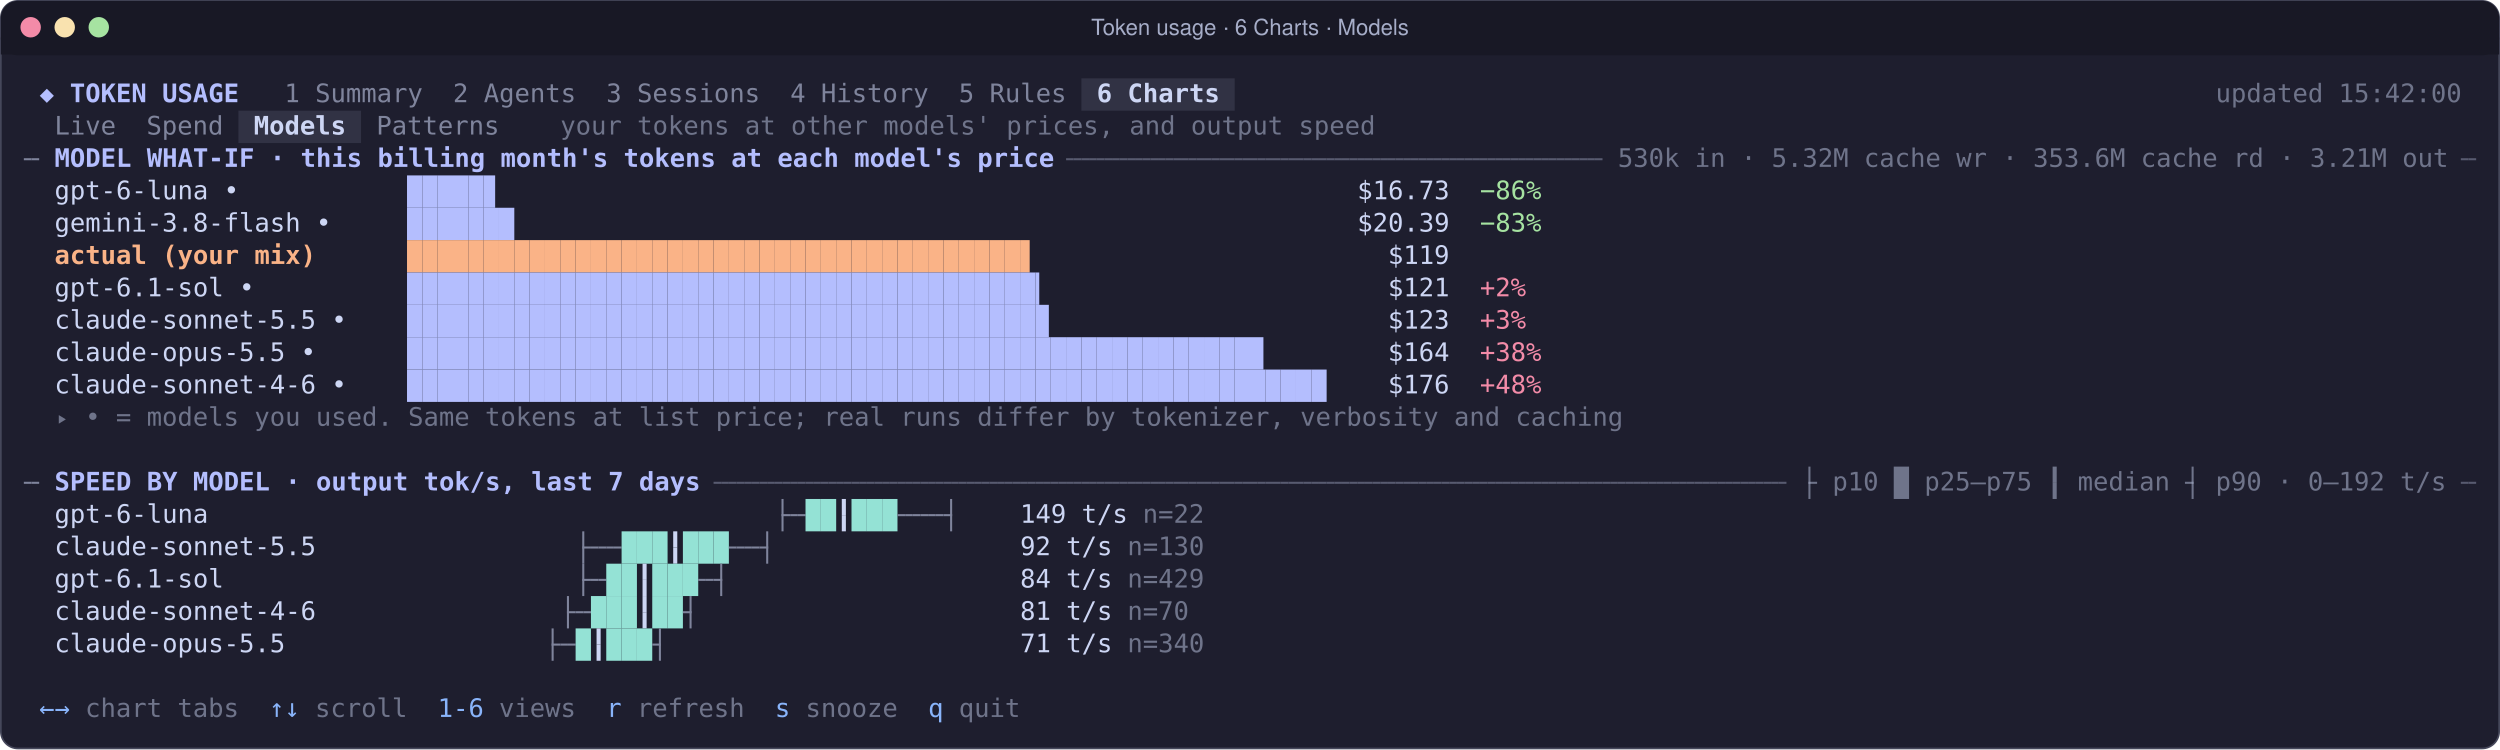
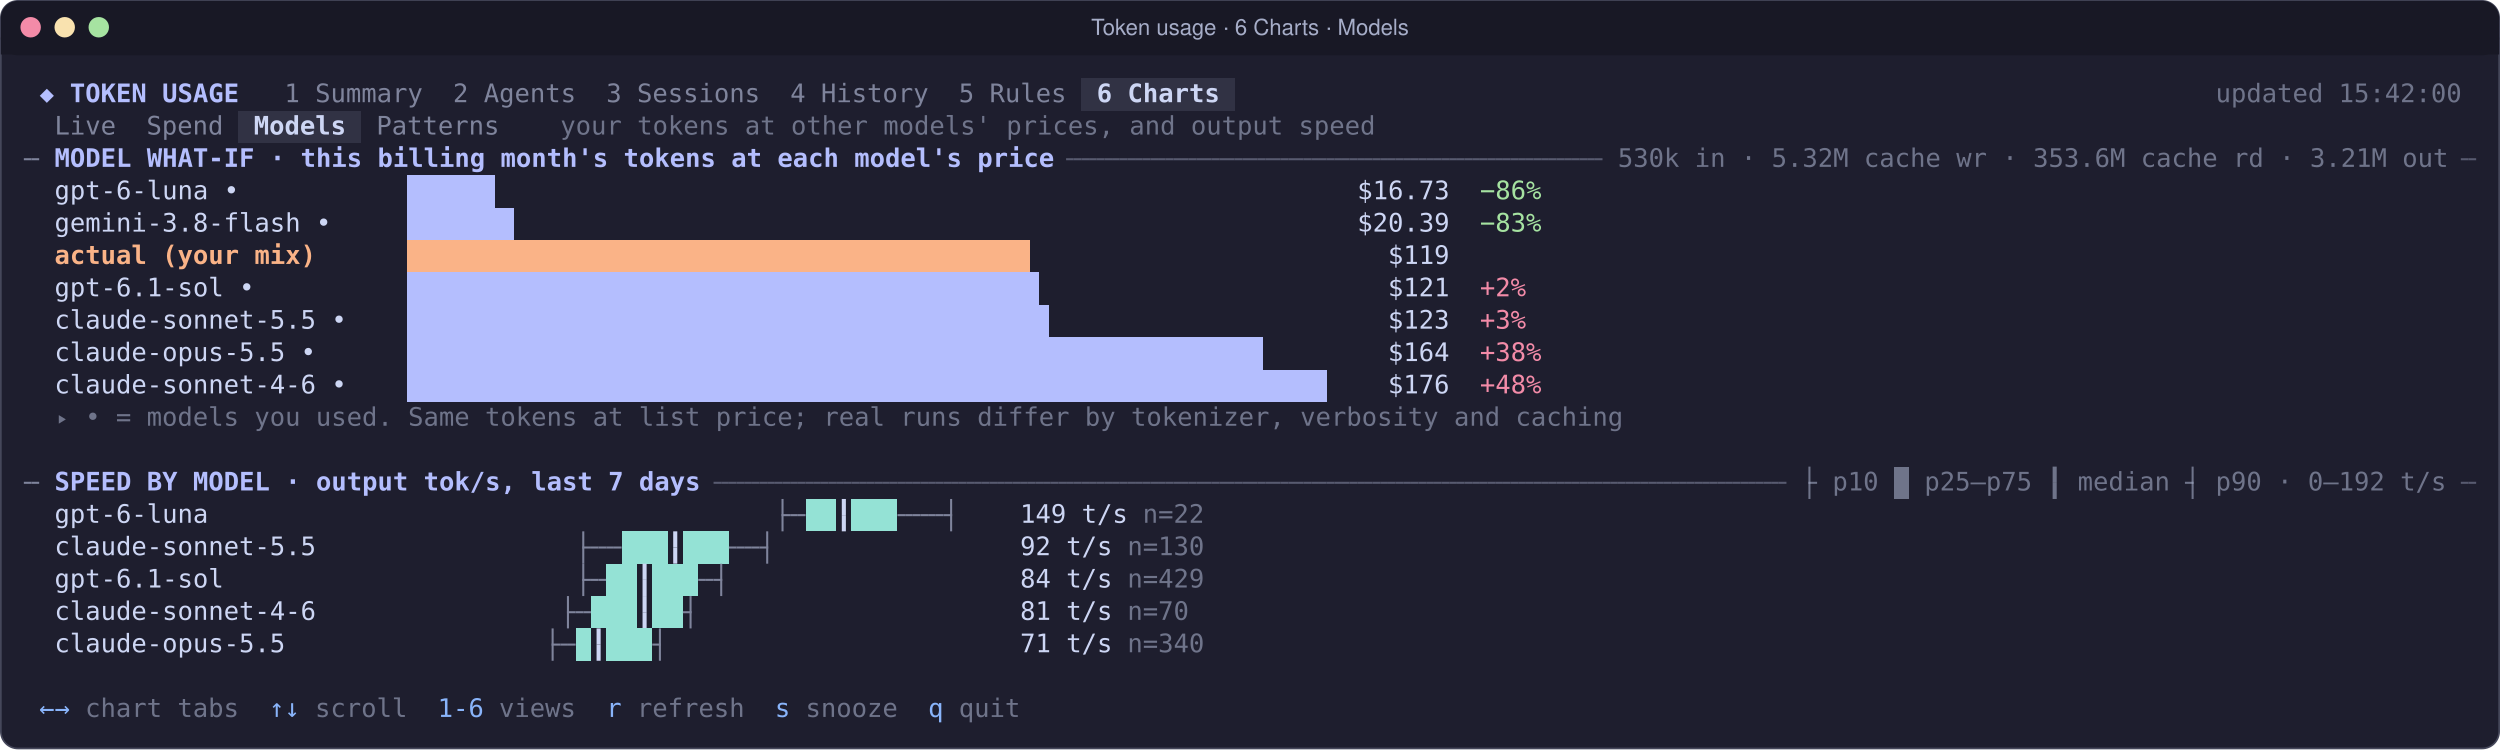
<svg xmlns="http://www.w3.org/2000/svg" width="1468" height="440" viewBox="0 0 1468 440" role="img" aria-label="Token usage · 6 Charts · Models">
  <rect x="0.5" y="0.5" width="1467" height="439" rx="10" fill="#1e1e2e" stroke="#45475a" />
  <rect x="0.5" y="0.5" width="1467" height="32" rx="10" fill="#181825" />
  <rect x="0.5" y="22" width="1467" height="10" fill="#181825" />
  <circle cx="18" cy="16" r="6" fill="#f38ba8" />
  <circle cx="38" cy="16" r="6" fill="#f9e2af" />
  <circle cx="58" cy="16" r="6" fill="#a6e3a1" />
  <text x="734" y="20.5" fill="#a6adc8" font-family="-apple-system,BlinkMacSystemFont,'Segoe UI',Helvetica,Arial,sans-serif" font-size="13" text-anchor="middle">Token usage · 6 Charts · Models</text>
  <g font-family="'JetBrains Mono','SF Mono',Menlo,Consolas,'DejaVu Sans Mono','Liberation Mono',monospace" font-size="15" xml:space="preserve" style="white-space:pre">
-     <rect x="635" y="46" width="90" height="19" fill="#313244" />
+     <rect x="635" y="46" width="90" height="19" fill="#313244" shape-rendering="crispEdges" />
    <path d="M27.5 52.12L31.64 56.26L27.5 60.4L23.36 56.26z" fill="#b4befe" />
    <text x="41" y="60" fill="#b4befe" font-weight="700" textLength="99" lengthAdjust="spacingAndGlyphs">TOKEN USAGE</text>
    <text x="167" y="60" fill="#7f849c" textLength="81" lengthAdjust="spacingAndGlyphs">1 Summary</text>
    <text x="266" y="60" fill="#7f849c" textLength="72" lengthAdjust="spacingAndGlyphs">2 Agents</text>
    <text x="356" y="60" fill="#7f849c" textLength="90" lengthAdjust="spacingAndGlyphs">3 Sessions</text>
    <text x="464" y="60" fill="#7f849c" textLength="81" lengthAdjust="spacingAndGlyphs">4 History</text>
    <text x="563" y="60" fill="#7f849c" textLength="63" lengthAdjust="spacingAndGlyphs">5 Rules</text>
    <text x="644" y="60" fill="#cdd6f4" font-weight="700" textLength="72" lengthAdjust="spacingAndGlyphs">6 Charts</text>
    <text x="1301" y="60" fill="#a6adc8" fill-opacity="0.6" textLength="144" lengthAdjust="spacingAndGlyphs">updated 15:42:00</text>
-     <rect x="140" y="65" width="72" height="19" fill="#313244" />
+     <rect x="140" y="65" width="72" height="19" fill="#313244" shape-rendering="crispEdges" />
    <text x="32" y="79" fill="#7f849c" textLength="36" lengthAdjust="spacingAndGlyphs">Live</text>
    <text x="86" y="79" fill="#7f849c" textLength="45" lengthAdjust="spacingAndGlyphs">Spend</text>
    <text x="149" y="79" fill="#cdd6f4" font-weight="700" textLength="54" lengthAdjust="spacingAndGlyphs">Models</text>
    <text x="221" y="79" fill="#7f849c" textLength="72" lengthAdjust="spacingAndGlyphs">Patterns</text>
    <text x="329" y="79" fill="#a6adc8" fill-opacity="0.6" textLength="477" lengthAdjust="spacingAndGlyphs">your tokens at other models' prices, and output speed</text>
    <path d="M14 93.5H18.5" stroke="#7f849c" stroke-width="1.2" fill="none" />
    <path d="M18.5 93.5H23" stroke="#7f849c" stroke-width="1.2" fill="none" />
    <text x="32" y="98" fill="#b4befe" font-weight="700" textLength="585" lengthAdjust="spacingAndGlyphs">MODEL WHAT-IF · this billing month's tokens at each model's price</text>
    <path d="M626 93.5H630.5" stroke="#585b70" stroke-width="1.2" fill="none" />
    <path d="M630.5 93.5H635" stroke="#585b70" stroke-width="1.2" fill="none" />
    <path d="M635 93.5H639.5" stroke="#585b70" stroke-width="1.2" fill="none" />
    <path d="M639.5 93.5H644" stroke="#585b70" stroke-width="1.2" fill="none" />
    <path d="M644 93.5H648.5" stroke="#585b70" stroke-width="1.2" fill="none" />
    <path d="M648.5 93.5H653" stroke="#585b70" stroke-width="1.2" fill="none" />
    <path d="M653 93.5H657.5" stroke="#585b70" stroke-width="1.2" fill="none" />
    <path d="M657.5 93.5H662" stroke="#585b70" stroke-width="1.2" fill="none" />
    <path d="M662 93.5H666.5" stroke="#585b70" stroke-width="1.2" fill="none" />
    <path d="M666.5 93.5H671" stroke="#585b70" stroke-width="1.2" fill="none" />
    <path d="M671 93.5H675.5" stroke="#585b70" stroke-width="1.2" fill="none" />
    <path d="M675.5 93.5H680" stroke="#585b70" stroke-width="1.2" fill="none" />
    <path d="M680 93.5H684.5" stroke="#585b70" stroke-width="1.2" fill="none" />
    <path d="M684.5 93.5H689" stroke="#585b70" stroke-width="1.2" fill="none" />
    <path d="M689 93.5H693.5" stroke="#585b70" stroke-width="1.2" fill="none" />
    <path d="M693.5 93.5H698" stroke="#585b70" stroke-width="1.2" fill="none" />
    <path d="M698 93.5H702.5" stroke="#585b70" stroke-width="1.2" fill="none" />
    <path d="M702.5 93.5H707" stroke="#585b70" stroke-width="1.2" fill="none" />
    <path d="M707 93.5H711.5" stroke="#585b70" stroke-width="1.2" fill="none" />
    <path d="M711.5 93.5H716" stroke="#585b70" stroke-width="1.2" fill="none" />
    <path d="M716 93.5H720.5" stroke="#585b70" stroke-width="1.2" fill="none" />
    <path d="M720.5 93.5H725" stroke="#585b70" stroke-width="1.2" fill="none" />
    <path d="M725 93.5H729.5" stroke="#585b70" stroke-width="1.2" fill="none" />
    <path d="M729.5 93.5H734" stroke="#585b70" stroke-width="1.2" fill="none" />
    <path d="M734 93.5H738.5" stroke="#585b70" stroke-width="1.2" fill="none" />
    <path d="M738.5 93.5H743" stroke="#585b70" stroke-width="1.2" fill="none" />
    <path d="M743 93.5H747.5" stroke="#585b70" stroke-width="1.2" fill="none" />
    <path d="M747.5 93.5H752" stroke="#585b70" stroke-width="1.2" fill="none" />
    <path d="M752 93.5H756.5" stroke="#585b70" stroke-width="1.2" fill="none" />
    <path d="M756.5 93.5H761" stroke="#585b70" stroke-width="1.2" fill="none" />
    <path d="M761 93.5H765.5" stroke="#585b70" stroke-width="1.2" fill="none" />
    <path d="M765.5 93.5H770" stroke="#585b70" stroke-width="1.2" fill="none" />
    <path d="M770 93.5H774.5" stroke="#585b70" stroke-width="1.2" fill="none" />
    <path d="M774.5 93.5H779" stroke="#585b70" stroke-width="1.2" fill="none" />
    <path d="M779 93.5H783.5" stroke="#585b70" stroke-width="1.2" fill="none" />
    <path d="M783.5 93.5H788" stroke="#585b70" stroke-width="1.2" fill="none" />
    <path d="M788 93.5H792.5" stroke="#585b70" stroke-width="1.2" fill="none" />
    <path d="M792.5 93.5H797" stroke="#585b70" stroke-width="1.2" fill="none" />
    <path d="M797 93.5H801.5" stroke="#585b70" stroke-width="1.2" fill="none" />
    <path d="M801.5 93.5H806" stroke="#585b70" stroke-width="1.2" fill="none" />
    <path d="M806 93.5H810.5" stroke="#585b70" stroke-width="1.2" fill="none" />
    <path d="M810.5 93.5H815" stroke="#585b70" stroke-width="1.2" fill="none" />
    <path d="M815 93.5H819.5" stroke="#585b70" stroke-width="1.2" fill="none" />
    <path d="M819.5 93.5H824" stroke="#585b70" stroke-width="1.2" fill="none" />
    <path d="M824 93.5H828.5" stroke="#585b70" stroke-width="1.2" fill="none" />
    <path d="M828.5 93.5H833" stroke="#585b70" stroke-width="1.2" fill="none" />
    <path d="M833 93.5H837.5" stroke="#585b70" stroke-width="1.2" fill="none" />
    <path d="M837.5 93.5H842" stroke="#585b70" stroke-width="1.2" fill="none" />
    <path d="M842 93.5H846.5" stroke="#585b70" stroke-width="1.2" fill="none" />
    <path d="M846.5 93.5H851" stroke="#585b70" stroke-width="1.2" fill="none" />
    <path d="M851 93.5H855.5" stroke="#585b70" stroke-width="1.2" fill="none" />
    <path d="M855.5 93.5H860" stroke="#585b70" stroke-width="1.2" fill="none" />
    <path d="M860 93.5H864.5" stroke="#585b70" stroke-width="1.2" fill="none" />
    <path d="M864.5 93.5H869" stroke="#585b70" stroke-width="1.2" fill="none" />
    <path d="M869 93.5H873.5" stroke="#585b70" stroke-width="1.2" fill="none" />
    <path d="M873.5 93.5H878" stroke="#585b70" stroke-width="1.2" fill="none" />
    <path d="M878 93.5H882.5" stroke="#585b70" stroke-width="1.2" fill="none" />
    <path d="M882.5 93.5H887" stroke="#585b70" stroke-width="1.2" fill="none" />
    <path d="M887 93.5H891.5" stroke="#585b70" stroke-width="1.2" fill="none" />
    <path d="M891.5 93.5H896" stroke="#585b70" stroke-width="1.2" fill="none" />
    <path d="M896 93.5H900.5" stroke="#585b70" stroke-width="1.2" fill="none" />
    <path d="M900.5 93.5H905" stroke="#585b70" stroke-width="1.2" fill="none" />
    <path d="M905 93.5H909.5" stroke="#585b70" stroke-width="1.2" fill="none" />
    <path d="M909.5 93.5H914" stroke="#585b70" stroke-width="1.2" fill="none" />
    <path d="M914 93.5H918.5" stroke="#585b70" stroke-width="1.2" fill="none" />
    <path d="M918.5 93.5H923" stroke="#585b70" stroke-width="1.2" fill="none" />
    <path d="M923 93.5H927.5" stroke="#585b70" stroke-width="1.2" fill="none" />
    <path d="M927.5 93.5H932" stroke="#585b70" stroke-width="1.2" fill="none" />
    <path d="M932 93.5H936.5" stroke="#585b70" stroke-width="1.2" fill="none" />
    <path d="M936.5 93.5H941" stroke="#585b70" stroke-width="1.2" fill="none" />
    <text x="950" y="98" fill="#a6adc8" fill-opacity="0.6" textLength="486" lengthAdjust="spacingAndGlyphs">530k in · 5.32M cache wr · 353.6M cache rd · 3.21M out</text>
    <path d="M1445 93.5H1449.5" stroke="#585b70" stroke-width="1.2" fill="none" />
    <path d="M1449.5 93.5H1454" stroke="#585b70" stroke-width="1.2" fill="none" />
    <text x="32" y="117" fill="#cdd6f4" textLength="108" lengthAdjust="spacingAndGlyphs">gpt-6-luna •</text>
-     <rect x="239" y="103" width="9" height="19" fill="#b4befe" />
-     <rect x="248" y="103" width="9" height="19" fill="#b4befe" />
-     <rect x="257" y="103" width="9" height="19" fill="#b4befe" />
-     <rect x="266" y="103" width="9" height="19" fill="#b4befe" />
-     <rect x="275" y="103" width="9" height="19" fill="#b4befe" />
-     <rect x="284" y="103" width="6.75" height="19" fill="#b4befe" />
+     <rect x="239" y="103" width="45" height="19" fill="#b4befe" shape-rendering="crispEdges" />
+     <rect x="284" y="103" width="6.75" height="19" fill="#b4befe" shape-rendering="crispEdges" />
    <text x="797" y="117" fill="#cdd6f4" textLength="54" lengthAdjust="spacingAndGlyphs">$16.73</text>
    <text x="869" y="117" fill="#a6e3a1" textLength="36" lengthAdjust="spacingAndGlyphs">−86%</text>
    <text x="32" y="136" fill="#cdd6f4" textLength="162" lengthAdjust="spacingAndGlyphs">gemini-3.8-flash •</text>
-     <rect x="239" y="122" width="9" height="19" fill="#b4befe" />
-     <rect x="248" y="122" width="9" height="19" fill="#b4befe" />
-     <rect x="257" y="122" width="9" height="19" fill="#b4befe" />
-     <rect x="266" y="122" width="9" height="19" fill="#b4befe" />
-     <rect x="275" y="122" width="9" height="19" fill="#b4befe" />
-     <rect x="284" y="122" width="9" height="19" fill="#b4befe" />
-     <rect x="293" y="122" width="9" height="19" fill="#b4befe" />
+     <rect x="239" y="122" width="63" height="19" fill="#b4befe" shape-rendering="crispEdges" />
    <text x="797" y="136" fill="#cdd6f4" textLength="54" lengthAdjust="spacingAndGlyphs">$20.39</text>
    <text x="869" y="136" fill="#a6e3a1" textLength="36" lengthAdjust="spacingAndGlyphs">−83%</text>
    <text x="32" y="155" fill="#fab387" font-weight="700" textLength="153" lengthAdjust="spacingAndGlyphs">actual (your mix)</text>
-     <rect x="239" y="141" width="9" height="19" fill="#fab387" />
-     <rect x="248" y="141" width="9" height="19" fill="#fab387" />
-     <rect x="257" y="141" width="9" height="19" fill="#fab387" />
-     <rect x="266" y="141" width="9" height="19" fill="#fab387" />
-     <rect x="275" y="141" width="9" height="19" fill="#fab387" />
-     <rect x="284" y="141" width="9" height="19" fill="#fab387" />
-     <rect x="293" y="141" width="9" height="19" fill="#fab387" />
-     <rect x="302" y="141" width="9" height="19" fill="#fab387" />
-     <rect x="311" y="141" width="9" height="19" fill="#fab387" />
-     <rect x="320" y="141" width="9" height="19" fill="#fab387" />
-     <rect x="329" y="141" width="9" height="19" fill="#fab387" />
-     <rect x="338" y="141" width="9" height="19" fill="#fab387" />
-     <rect x="347" y="141" width="9" height="19" fill="#fab387" />
-     <rect x="356" y="141" width="9" height="19" fill="#fab387" />
-     <rect x="365" y="141" width="9" height="19" fill="#fab387" />
-     <rect x="374" y="141" width="9" height="19" fill="#fab387" />
-     <rect x="383" y="141" width="9" height="19" fill="#fab387" />
-     <rect x="392" y="141" width="9" height="19" fill="#fab387" />
-     <rect x="401" y="141" width="9" height="19" fill="#fab387" />
-     <rect x="410" y="141" width="9" height="19" fill="#fab387" />
-     <rect x="419" y="141" width="9" height="19" fill="#fab387" />
-     <rect x="428" y="141" width="9" height="19" fill="#fab387" />
-     <rect x="437" y="141" width="9" height="19" fill="#fab387" />
-     <rect x="446" y="141" width="9" height="19" fill="#fab387" />
-     <rect x="455" y="141" width="9" height="19" fill="#fab387" />
-     <rect x="464" y="141" width="9" height="19" fill="#fab387" />
-     <rect x="473" y="141" width="9" height="19" fill="#fab387" />
-     <rect x="482" y="141" width="9" height="19" fill="#fab387" />
-     <rect x="491" y="141" width="9" height="19" fill="#fab387" />
-     <rect x="500" y="141" width="9" height="19" fill="#fab387" />
-     <rect x="509" y="141" width="9" height="19" fill="#fab387" />
-     <rect x="518" y="141" width="9" height="19" fill="#fab387" />
-     <rect x="527" y="141" width="9" height="19" fill="#fab387" />
-     <rect x="536" y="141" width="9" height="19" fill="#fab387" />
-     <rect x="545" y="141" width="9" height="19" fill="#fab387" />
-     <rect x="554" y="141" width="9" height="19" fill="#fab387" />
-     <rect x="563" y="141" width="9" height="19" fill="#fab387" />
-     <rect x="572" y="141" width="9" height="19" fill="#fab387" />
-     <rect x="581" y="141" width="9" height="19" fill="#fab387" />
-     <rect x="590" y="141" width="9" height="19" fill="#fab387" />
-     <rect x="599" y="141" width="5.63" height="19" fill="#fab387" />
+     <rect x="239" y="141" width="360" height="19" fill="#fab387" shape-rendering="crispEdges" />
+     <rect x="599" y="141" width="5.63" height="19" fill="#fab387" shape-rendering="crispEdges" />
    <text x="815" y="155" fill="#cdd6f4" textLength="36" lengthAdjust="spacingAndGlyphs">$119</text>
    <text x="32" y="174" fill="#cdd6f4" textLength="117" lengthAdjust="spacingAndGlyphs">gpt-6.1-sol •</text>
-     <rect x="239" y="160" width="9" height="19" fill="#b4befe" />
-     <rect x="248" y="160" width="9" height="19" fill="#b4befe" />
-     <rect x="257" y="160" width="9" height="19" fill="#b4befe" />
-     <rect x="266" y="160" width="9" height="19" fill="#b4befe" />
-     <rect x="275" y="160" width="9" height="19" fill="#b4befe" />
-     <rect x="284" y="160" width="9" height="19" fill="#b4befe" />
-     <rect x="293" y="160" width="9" height="19" fill="#b4befe" />
-     <rect x="302" y="160" width="9" height="19" fill="#b4befe" />
-     <rect x="311" y="160" width="9" height="19" fill="#b4befe" />
-     <rect x="320" y="160" width="9" height="19" fill="#b4befe" />
-     <rect x="329" y="160" width="9" height="19" fill="#b4befe" />
-     <rect x="338" y="160" width="9" height="19" fill="#b4befe" />
-     <rect x="347" y="160" width="9" height="19" fill="#b4befe" />
-     <rect x="356" y="160" width="9" height="19" fill="#b4befe" />
-     <rect x="365" y="160" width="9" height="19" fill="#b4befe" />
-     <rect x="374" y="160" width="9" height="19" fill="#b4befe" />
-     <rect x="383" y="160" width="9" height="19" fill="#b4befe" />
-     <rect x="392" y="160" width="9" height="19" fill="#b4befe" />
-     <rect x="401" y="160" width="9" height="19" fill="#b4befe" />
-     <rect x="410" y="160" width="9" height="19" fill="#b4befe" />
-     <rect x="419" y="160" width="9" height="19" fill="#b4befe" />
-     <rect x="428" y="160" width="9" height="19" fill="#b4befe" />
-     <rect x="437" y="160" width="9" height="19" fill="#b4befe" />
-     <rect x="446" y="160" width="9" height="19" fill="#b4befe" />
-     <rect x="455" y="160" width="9" height="19" fill="#b4befe" />
-     <rect x="464" y="160" width="9" height="19" fill="#b4befe" />
-     <rect x="473" y="160" width="9" height="19" fill="#b4befe" />
-     <rect x="482" y="160" width="9" height="19" fill="#b4befe" />
-     <rect x="491" y="160" width="9" height="19" fill="#b4befe" />
-     <rect x="500" y="160" width="9" height="19" fill="#b4befe" />
-     <rect x="509" y="160" width="9" height="19" fill="#b4befe" />
-     <rect x="518" y="160" width="9" height="19" fill="#b4befe" />
-     <rect x="527" y="160" width="9" height="19" fill="#b4befe" />
-     <rect x="536" y="160" width="9" height="19" fill="#b4befe" />
-     <rect x="545" y="160" width="9" height="19" fill="#b4befe" />
-     <rect x="554" y="160" width="9" height="19" fill="#b4befe" />
-     <rect x="563" y="160" width="9" height="19" fill="#b4befe" />
-     <rect x="572" y="160" width="9" height="19" fill="#b4befe" />
-     <rect x="581" y="160" width="9" height="19" fill="#b4befe" />
-     <rect x="590" y="160" width="9" height="19" fill="#b4befe" />
-     <rect x="599" y="160" width="9" height="19" fill="#b4befe" />
-     <rect x="608" y="160" width="2.25" height="19" fill="#b4befe" />
+     <rect x="239" y="160" width="369" height="19" fill="#b4befe" shape-rendering="crispEdges" />
+     <rect x="608" y="160" width="2.25" height="19" fill="#b4befe" shape-rendering="crispEdges" />
    <text x="815" y="174" fill="#cdd6f4" textLength="36" lengthAdjust="spacingAndGlyphs">$121</text>
    <text x="869" y="174" fill="#f38ba8" textLength="27" lengthAdjust="spacingAndGlyphs">+2%</text>
    <text x="32" y="193" fill="#cdd6f4" textLength="171" lengthAdjust="spacingAndGlyphs">claude-sonnet-5.5 •</text>
-     <rect x="239" y="179" width="9" height="19" fill="#b4befe" />
-     <rect x="248" y="179" width="9" height="19" fill="#b4befe" />
-     <rect x="257" y="179" width="9" height="19" fill="#b4befe" />
-     <rect x="266" y="179" width="9" height="19" fill="#b4befe" />
-     <rect x="275" y="179" width="9" height="19" fill="#b4befe" />
-     <rect x="284" y="179" width="9" height="19" fill="#b4befe" />
-     <rect x="293" y="179" width="9" height="19" fill="#b4befe" />
-     <rect x="302" y="179" width="9" height="19" fill="#b4befe" />
-     <rect x="311" y="179" width="9" height="19" fill="#b4befe" />
-     <rect x="320" y="179" width="9" height="19" fill="#b4befe" />
-     <rect x="329" y="179" width="9" height="19" fill="#b4befe" />
-     <rect x="338" y="179" width="9" height="19" fill="#b4befe" />
-     <rect x="347" y="179" width="9" height="19" fill="#b4befe" />
-     <rect x="356" y="179" width="9" height="19" fill="#b4befe" />
-     <rect x="365" y="179" width="9" height="19" fill="#b4befe" />
-     <rect x="374" y="179" width="9" height="19" fill="#b4befe" />
-     <rect x="383" y="179" width="9" height="19" fill="#b4befe" />
-     <rect x="392" y="179" width="9" height="19" fill="#b4befe" />
-     <rect x="401" y="179" width="9" height="19" fill="#b4befe" />
-     <rect x="410" y="179" width="9" height="19" fill="#b4befe" />
-     <rect x="419" y="179" width="9" height="19" fill="#b4befe" />
-     <rect x="428" y="179" width="9" height="19" fill="#b4befe" />
-     <rect x="437" y="179" width="9" height="19" fill="#b4befe" />
-     <rect x="446" y="179" width="9" height="19" fill="#b4befe" />
-     <rect x="455" y="179" width="9" height="19" fill="#b4befe" />
-     <rect x="464" y="179" width="9" height="19" fill="#b4befe" />
-     <rect x="473" y="179" width="9" height="19" fill="#b4befe" />
-     <rect x="482" y="179" width="9" height="19" fill="#b4befe" />
-     <rect x="491" y="179" width="9" height="19" fill="#b4befe" />
-     <rect x="500" y="179" width="9" height="19" fill="#b4befe" />
-     <rect x="509" y="179" width="9" height="19" fill="#b4befe" />
-     <rect x="518" y="179" width="9" height="19" fill="#b4befe" />
-     <rect x="527" y="179" width="9" height="19" fill="#b4befe" />
-     <rect x="536" y="179" width="9" height="19" fill="#b4befe" />
-     <rect x="545" y="179" width="9" height="19" fill="#b4befe" />
-     <rect x="554" y="179" width="9" height="19" fill="#b4befe" />
-     <rect x="563" y="179" width="9" height="19" fill="#b4befe" />
-     <rect x="572" y="179" width="9" height="19" fill="#b4befe" />
-     <rect x="581" y="179" width="9" height="19" fill="#b4befe" />
-     <rect x="590" y="179" width="9" height="19" fill="#b4befe" />
-     <rect x="599" y="179" width="9" height="19" fill="#b4befe" />
-     <rect x="608" y="179" width="7.88" height="19" fill="#b4befe" />
+     <rect x="239" y="179" width="369" height="19" fill="#b4befe" shape-rendering="crispEdges" />
+     <rect x="608" y="179" width="7.88" height="19" fill="#b4befe" shape-rendering="crispEdges" />
    <text x="815" y="193" fill="#cdd6f4" textLength="36" lengthAdjust="spacingAndGlyphs">$123</text>
    <text x="869" y="193" fill="#f38ba8" textLength="27" lengthAdjust="spacingAndGlyphs">+3%</text>
    <text x="32" y="212" fill="#cdd6f4" textLength="153" lengthAdjust="spacingAndGlyphs">claude-opus-5.5 •</text>
-     <rect x="239" y="198" width="9" height="19" fill="#b4befe" />
-     <rect x="248" y="198" width="9" height="19" fill="#b4befe" />
-     <rect x="257" y="198" width="9" height="19" fill="#b4befe" />
-     <rect x="266" y="198" width="9" height="19" fill="#b4befe" />
-     <rect x="275" y="198" width="9" height="19" fill="#b4befe" />
-     <rect x="284" y="198" width="9" height="19" fill="#b4befe" />
-     <rect x="293" y="198" width="9" height="19" fill="#b4befe" />
-     <rect x="302" y="198" width="9" height="19" fill="#b4befe" />
-     <rect x="311" y="198" width="9" height="19" fill="#b4befe" />
-     <rect x="320" y="198" width="9" height="19" fill="#b4befe" />
-     <rect x="329" y="198" width="9" height="19" fill="#b4befe" />
-     <rect x="338" y="198" width="9" height="19" fill="#b4befe" />
-     <rect x="347" y="198" width="9" height="19" fill="#b4befe" />
-     <rect x="356" y="198" width="9" height="19" fill="#b4befe" />
-     <rect x="365" y="198" width="9" height="19" fill="#b4befe" />
-     <rect x="374" y="198" width="9" height="19" fill="#b4befe" />
-     <rect x="383" y="198" width="9" height="19" fill="#b4befe" />
-     <rect x="392" y="198" width="9" height="19" fill="#b4befe" />
-     <rect x="401" y="198" width="9" height="19" fill="#b4befe" />
-     <rect x="410" y="198" width="9" height="19" fill="#b4befe" />
-     <rect x="419" y="198" width="9" height="19" fill="#b4befe" />
-     <rect x="428" y="198" width="9" height="19" fill="#b4befe" />
-     <rect x="437" y="198" width="9" height="19" fill="#b4befe" />
-     <rect x="446" y="198" width="9" height="19" fill="#b4befe" />
-     <rect x="455" y="198" width="9" height="19" fill="#b4befe" />
-     <rect x="464" y="198" width="9" height="19" fill="#b4befe" />
-     <rect x="473" y="198" width="9" height="19" fill="#b4befe" />
-     <rect x="482" y="198" width="9" height="19" fill="#b4befe" />
-     <rect x="491" y="198" width="9" height="19" fill="#b4befe" />
-     <rect x="500" y="198" width="9" height="19" fill="#b4befe" />
-     <rect x="509" y="198" width="9" height="19" fill="#b4befe" />
-     <rect x="518" y="198" width="9" height="19" fill="#b4befe" />
-     <rect x="527" y="198" width="9" height="19" fill="#b4befe" />
-     <rect x="536" y="198" width="9" height="19" fill="#b4befe" />
-     <rect x="545" y="198" width="9" height="19" fill="#b4befe" />
-     <rect x="554" y="198" width="9" height="19" fill="#b4befe" />
-     <rect x="563" y="198" width="9" height="19" fill="#b4befe" />
-     <rect x="572" y="198" width="9" height="19" fill="#b4befe" />
-     <rect x="581" y="198" width="9" height="19" fill="#b4befe" />
-     <rect x="590" y="198" width="9" height="19" fill="#b4befe" />
-     <rect x="599" y="198" width="9" height="19" fill="#b4befe" />
-     <rect x="608" y="198" width="9" height="19" fill="#b4befe" />
-     <rect x="617" y="198" width="9" height="19" fill="#b4befe" />
-     <rect x="626" y="198" width="9" height="19" fill="#b4befe" />
-     <rect x="635" y="198" width="9" height="19" fill="#b4befe" />
-     <rect x="644" y="198" width="9" height="19" fill="#b4befe" />
-     <rect x="653" y="198" width="9" height="19" fill="#b4befe" />
-     <rect x="662" y="198" width="9" height="19" fill="#b4befe" />
-     <rect x="671" y="198" width="9" height="19" fill="#b4befe" />
-     <rect x="680" y="198" width="9" height="19" fill="#b4befe" />
-     <rect x="689" y="198" width="9" height="19" fill="#b4befe" />
-     <rect x="698" y="198" width="9" height="19" fill="#b4befe" />
-     <rect x="707" y="198" width="9" height="19" fill="#b4befe" />
-     <rect x="716" y="198" width="9" height="19" fill="#b4befe" />
-     <rect x="725" y="198" width="9" height="19" fill="#b4befe" />
-     <rect x="734" y="198" width="7.88" height="19" fill="#b4befe" />
+     <rect x="239" y="198" width="495" height="19" fill="#b4befe" shape-rendering="crispEdges" />
+     <rect x="734" y="198" width="7.88" height="19" fill="#b4befe" shape-rendering="crispEdges" />
    <text x="815" y="212" fill="#cdd6f4" textLength="36" lengthAdjust="spacingAndGlyphs">$164</text>
    <text x="869" y="212" fill="#f38ba8" textLength="36" lengthAdjust="spacingAndGlyphs">+38%</text>
    <text x="32" y="231" fill="#cdd6f4" textLength="171" lengthAdjust="spacingAndGlyphs">claude-sonnet-4-6 •</text>
-     <rect x="239" y="217" width="9" height="19" fill="#b4befe" />
-     <rect x="248" y="217" width="9" height="19" fill="#b4befe" />
-     <rect x="257" y="217" width="9" height="19" fill="#b4befe" />
-     <rect x="266" y="217" width="9" height="19" fill="#b4befe" />
-     <rect x="275" y="217" width="9" height="19" fill="#b4befe" />
-     <rect x="284" y="217" width="9" height="19" fill="#b4befe" />
-     <rect x="293" y="217" width="9" height="19" fill="#b4befe" />
-     <rect x="302" y="217" width="9" height="19" fill="#b4befe" />
-     <rect x="311" y="217" width="9" height="19" fill="#b4befe" />
-     <rect x="320" y="217" width="9" height="19" fill="#b4befe" />
-     <rect x="329" y="217" width="9" height="19" fill="#b4befe" />
-     <rect x="338" y="217" width="9" height="19" fill="#b4befe" />
-     <rect x="347" y="217" width="9" height="19" fill="#b4befe" />
-     <rect x="356" y="217" width="9" height="19" fill="#b4befe" />
-     <rect x="365" y="217" width="9" height="19" fill="#b4befe" />
-     <rect x="374" y="217" width="9" height="19" fill="#b4befe" />
-     <rect x="383" y="217" width="9" height="19" fill="#b4befe" />
-     <rect x="392" y="217" width="9" height="19" fill="#b4befe" />
-     <rect x="401" y="217" width="9" height="19" fill="#b4befe" />
-     <rect x="410" y="217" width="9" height="19" fill="#b4befe" />
-     <rect x="419" y="217" width="9" height="19" fill="#b4befe" />
-     <rect x="428" y="217" width="9" height="19" fill="#b4befe" />
-     <rect x="437" y="217" width="9" height="19" fill="#b4befe" />
-     <rect x="446" y="217" width="9" height="19" fill="#b4befe" />
-     <rect x="455" y="217" width="9" height="19" fill="#b4befe" />
-     <rect x="464" y="217" width="9" height="19" fill="#b4befe" />
-     <rect x="473" y="217" width="9" height="19" fill="#b4befe" />
-     <rect x="482" y="217" width="9" height="19" fill="#b4befe" />
-     <rect x="491" y="217" width="9" height="19" fill="#b4befe" />
-     <rect x="500" y="217" width="9" height="19" fill="#b4befe" />
-     <rect x="509" y="217" width="9" height="19" fill="#b4befe" />
-     <rect x="518" y="217" width="9" height="19" fill="#b4befe" />
-     <rect x="527" y="217" width="9" height="19" fill="#b4befe" />
-     <rect x="536" y="217" width="9" height="19" fill="#b4befe" />
-     <rect x="545" y="217" width="9" height="19" fill="#b4befe" />
-     <rect x="554" y="217" width="9" height="19" fill="#b4befe" />
-     <rect x="563" y="217" width="9" height="19" fill="#b4befe" />
-     <rect x="572" y="217" width="9" height="19" fill="#b4befe" />
-     <rect x="581" y="217" width="9" height="19" fill="#b4befe" />
-     <rect x="590" y="217" width="9" height="19" fill="#b4befe" />
-     <rect x="599" y="217" width="9" height="19" fill="#b4befe" />
-     <rect x="608" y="217" width="9" height="19" fill="#b4befe" />
-     <rect x="617" y="217" width="9" height="19" fill="#b4befe" />
-     <rect x="626" y="217" width="9" height="19" fill="#b4befe" />
-     <rect x="635" y="217" width="9" height="19" fill="#b4befe" />
-     <rect x="644" y="217" width="9" height="19" fill="#b4befe" />
-     <rect x="653" y="217" width="9" height="19" fill="#b4befe" />
-     <rect x="662" y="217" width="9" height="19" fill="#b4befe" />
-     <rect x="671" y="217" width="9" height="19" fill="#b4befe" />
-     <rect x="680" y="217" width="9" height="19" fill="#b4befe" />
-     <rect x="689" y="217" width="9" height="19" fill="#b4befe" />
-     <rect x="698" y="217" width="9" height="19" fill="#b4befe" />
-     <rect x="707" y="217" width="9" height="19" fill="#b4befe" />
-     <rect x="716" y="217" width="9" height="19" fill="#b4befe" />
-     <rect x="725" y="217" width="9" height="19" fill="#b4befe" />
-     <rect x="734" y="217" width="9" height="19" fill="#b4befe" />
-     <rect x="743" y="217" width="9" height="19" fill="#b4befe" />
-     <rect x="752" y="217" width="9" height="19" fill="#b4befe" />
-     <rect x="761" y="217" width="9" height="19" fill="#b4befe" />
-     <rect x="770" y="217" width="9" height="19" fill="#b4befe" />
+     <rect x="239" y="217" width="540" height="19" fill="#b4befe" shape-rendering="crispEdges" />
    <text x="815" y="231" fill="#cdd6f4" textLength="36" lengthAdjust="spacingAndGlyphs">$176</text>
    <text x="869" y="231" fill="#f38ba8" textLength="36" lengthAdjust="spacingAndGlyphs">+48%</text>
    <path d="M34.52 243.74L38.66 246.26L34.52 248.78z" fill="#a6adc8" fill-opacity="0.6" />
    <text x="50" y="250" fill="#a6adc8" fill-opacity="0.6" textLength="900" lengthAdjust="spacingAndGlyphs">• = models you used. Same tokens at list price; real runs differ by tokenizer, verbosity and caching</text>
    <path d="M14 283.5H18.5" stroke="#7f849c" stroke-width="1.2" fill="none" />
    <path d="M18.5 283.5H23" stroke="#7f849c" stroke-width="1.2" fill="none" />
    <text x="32" y="288" fill="#b4befe" font-weight="700" textLength="378" lengthAdjust="spacingAndGlyphs">SPEED BY MODEL · output tok/s, last 7 days</text>
    <path d="M419 283.5H423.5" stroke="#585b70" stroke-width="1.2" fill="none" />
    <path d="M423.5 283.5H428" stroke="#585b70" stroke-width="1.2" fill="none" />
    <path d="M428 283.5H432.5" stroke="#585b70" stroke-width="1.2" fill="none" />
    <path d="M432.5 283.5H437" stroke="#585b70" stroke-width="1.2" fill="none" />
    <path d="M437 283.5H441.5" stroke="#585b70" stroke-width="1.2" fill="none" />
    <path d="M441.5 283.5H446" stroke="#585b70" stroke-width="1.2" fill="none" />
    <path d="M446 283.5H450.5" stroke="#585b70" stroke-width="1.2" fill="none" />
    <path d="M450.5 283.5H455" stroke="#585b70" stroke-width="1.2" fill="none" />
    <path d="M455 283.5H459.5" stroke="#585b70" stroke-width="1.2" fill="none" />
    <path d="M459.5 283.5H464" stroke="#585b70" stroke-width="1.2" fill="none" />
    <path d="M464 283.5H468.5" stroke="#585b70" stroke-width="1.2" fill="none" />
    <path d="M468.5 283.5H473" stroke="#585b70" stroke-width="1.2" fill="none" />
    <path d="M473 283.5H477.5" stroke="#585b70" stroke-width="1.2" fill="none" />
    <path d="M477.5 283.5H482" stroke="#585b70" stroke-width="1.2" fill="none" />
    <path d="M482 283.5H486.5" stroke="#585b70" stroke-width="1.2" fill="none" />
    <path d="M486.5 283.5H491" stroke="#585b70" stroke-width="1.2" fill="none" />
    <path d="M491 283.5H495.5" stroke="#585b70" stroke-width="1.2" fill="none" />
    <path d="M495.5 283.5H500" stroke="#585b70" stroke-width="1.2" fill="none" />
    <path d="M500 283.5H504.5" stroke="#585b70" stroke-width="1.2" fill="none" />
    <path d="M504.5 283.5H509" stroke="#585b70" stroke-width="1.2" fill="none" />
    <path d="M509 283.5H513.5" stroke="#585b70" stroke-width="1.2" fill="none" />
    <path d="M513.5 283.5H518" stroke="#585b70" stroke-width="1.2" fill="none" />
    <path d="M518 283.5H522.5" stroke="#585b70" stroke-width="1.2" fill="none" />
    <path d="M522.5 283.5H527" stroke="#585b70" stroke-width="1.2" fill="none" />
    <path d="M527 283.5H531.5" stroke="#585b70" stroke-width="1.2" fill="none" />
    <path d="M531.5 283.5H536" stroke="#585b70" stroke-width="1.2" fill="none" />
    <path d="M536 283.5H540.5" stroke="#585b70" stroke-width="1.2" fill="none" />
    <path d="M540.5 283.5H545" stroke="#585b70" stroke-width="1.2" fill="none" />
    <path d="M545 283.5H549.5" stroke="#585b70" stroke-width="1.2" fill="none" />
    <path d="M549.5 283.5H554" stroke="#585b70" stroke-width="1.2" fill="none" />
    <path d="M554 283.5H558.5" stroke="#585b70" stroke-width="1.2" fill="none" />
    <path d="M558.5 283.5H563" stroke="#585b70" stroke-width="1.2" fill="none" />
    <path d="M563 283.5H567.5" stroke="#585b70" stroke-width="1.2" fill="none" />
    <path d="M567.5 283.5H572" stroke="#585b70" stroke-width="1.2" fill="none" />
    <path d="M572 283.5H576.5" stroke="#585b70" stroke-width="1.2" fill="none" />
    <path d="M576.5 283.5H581" stroke="#585b70" stroke-width="1.2" fill="none" />
    <path d="M581 283.5H585.5" stroke="#585b70" stroke-width="1.2" fill="none" />
    <path d="M585.5 283.5H590" stroke="#585b70" stroke-width="1.2" fill="none" />
    <path d="M590 283.5H594.5" stroke="#585b70" stroke-width="1.2" fill="none" />
    <path d="M594.5 283.5H599" stroke="#585b70" stroke-width="1.2" fill="none" />
    <path d="M599 283.5H603.5" stroke="#585b70" stroke-width="1.2" fill="none" />
    <path d="M603.5 283.5H608" stroke="#585b70" stroke-width="1.2" fill="none" />
    <path d="M608 283.5H612.5" stroke="#585b70" stroke-width="1.2" fill="none" />
    <path d="M612.5 283.5H617" stroke="#585b70" stroke-width="1.2" fill="none" />
    <path d="M617 283.5H621.5" stroke="#585b70" stroke-width="1.2" fill="none" />
    <path d="M621.5 283.5H626" stroke="#585b70" stroke-width="1.2" fill="none" />
    <path d="M626 283.5H630.5" stroke="#585b70" stroke-width="1.2" fill="none" />
    <path d="M630.5 283.5H635" stroke="#585b70" stroke-width="1.2" fill="none" />
    <path d="M635 283.5H639.5" stroke="#585b70" stroke-width="1.2" fill="none" />
    <path d="M639.5 283.5H644" stroke="#585b70" stroke-width="1.2" fill="none" />
    <path d="M644 283.5H648.5" stroke="#585b70" stroke-width="1.2" fill="none" />
    <path d="M648.5 283.5H653" stroke="#585b70" stroke-width="1.2" fill="none" />
    <path d="M653 283.5H657.5" stroke="#585b70" stroke-width="1.2" fill="none" />
    <path d="M657.5 283.5H662" stroke="#585b70" stroke-width="1.2" fill="none" />
    <path d="M662 283.5H666.5" stroke="#585b70" stroke-width="1.2" fill="none" />
    <path d="M666.5 283.5H671" stroke="#585b70" stroke-width="1.2" fill="none" />
    <path d="M671 283.5H675.5" stroke="#585b70" stroke-width="1.2" fill="none" />
    <path d="M675.5 283.5H680" stroke="#585b70" stroke-width="1.2" fill="none" />
    <path d="M680 283.5H684.5" stroke="#585b70" stroke-width="1.2" fill="none" />
    <path d="M684.5 283.5H689" stroke="#585b70" stroke-width="1.2" fill="none" />
    <path d="M689 283.5H693.5" stroke="#585b70" stroke-width="1.2" fill="none" />
    <path d="M693.5 283.5H698" stroke="#585b70" stroke-width="1.2" fill="none" />
    <path d="M698 283.5H702.5" stroke="#585b70" stroke-width="1.2" fill="none" />
    <path d="M702.5 283.5H707" stroke="#585b70" stroke-width="1.2" fill="none" />
    <path d="M707 283.5H711.5" stroke="#585b70" stroke-width="1.2" fill="none" />
    <path d="M711.5 283.5H716" stroke="#585b70" stroke-width="1.2" fill="none" />
    <path d="M716 283.5H720.5" stroke="#585b70" stroke-width="1.2" fill="none" />
    <path d="M720.5 283.5H725" stroke="#585b70" stroke-width="1.2" fill="none" />
    <path d="M725 283.5H729.5" stroke="#585b70" stroke-width="1.2" fill="none" />
    <path d="M729.5 283.5H734" stroke="#585b70" stroke-width="1.2" fill="none" />
    <path d="M734 283.5H738.5" stroke="#585b70" stroke-width="1.2" fill="none" />
    <path d="M738.5 283.5H743" stroke="#585b70" stroke-width="1.2" fill="none" />
    <path d="M743 283.5H747.5" stroke="#585b70" stroke-width="1.2" fill="none" />
    <path d="M747.5 283.5H752" stroke="#585b70" stroke-width="1.2" fill="none" />
    <path d="M752 283.5H756.5" stroke="#585b70" stroke-width="1.2" fill="none" />
    <path d="M756.5 283.5H761" stroke="#585b70" stroke-width="1.2" fill="none" />
    <path d="M761 283.5H765.5" stroke="#585b70" stroke-width="1.2" fill="none" />
    <path d="M765.5 283.5H770" stroke="#585b70" stroke-width="1.2" fill="none" />
    <path d="M770 283.5H774.5" stroke="#585b70" stroke-width="1.2" fill="none" />
    <path d="M774.5 283.5H779" stroke="#585b70" stroke-width="1.2" fill="none" />
    <path d="M779 283.5H783.5" stroke="#585b70" stroke-width="1.2" fill="none" />
    <path d="M783.5 283.5H788" stroke="#585b70" stroke-width="1.2" fill="none" />
    <path d="M788 283.5H792.5" stroke="#585b70" stroke-width="1.2" fill="none" />
    <path d="M792.5 283.5H797" stroke="#585b70" stroke-width="1.2" fill="none" />
    <path d="M797 283.5H801.5" stroke="#585b70" stroke-width="1.2" fill="none" />
    <path d="M801.5 283.5H806" stroke="#585b70" stroke-width="1.2" fill="none" />
    <path d="M806 283.5H810.5" stroke="#585b70" stroke-width="1.2" fill="none" />
    <path d="M810.5 283.5H815" stroke="#585b70" stroke-width="1.2" fill="none" />
    <path d="M815 283.5H819.5" stroke="#585b70" stroke-width="1.2" fill="none" />
    <path d="M819.5 283.5H824" stroke="#585b70" stroke-width="1.2" fill="none" />
    <path d="M824 283.5H828.5" stroke="#585b70" stroke-width="1.2" fill="none" />
    <path d="M828.5 283.5H833" stroke="#585b70" stroke-width="1.2" fill="none" />
    <path d="M833 283.5H837.5" stroke="#585b70" stroke-width="1.2" fill="none" />
    <path d="M837.5 283.5H842" stroke="#585b70" stroke-width="1.2" fill="none" />
    <path d="M842 283.5H846.5" stroke="#585b70" stroke-width="1.2" fill="none" />
    <path d="M846.5 283.5H851" stroke="#585b70" stroke-width="1.2" fill="none" />
    <path d="M851 283.5H855.5" stroke="#585b70" stroke-width="1.2" fill="none" />
    <path d="M855.5 283.5H860" stroke="#585b70" stroke-width="1.2" fill="none" />
    <path d="M860 283.5H864.5" stroke="#585b70" stroke-width="1.2" fill="none" />
    <path d="M864.5 283.5H869" stroke="#585b70" stroke-width="1.2" fill="none" />
    <path d="M869 283.5H873.5" stroke="#585b70" stroke-width="1.2" fill="none" />
    <path d="M873.5 283.5H878" stroke="#585b70" stroke-width="1.2" fill="none" />
    <path d="M878 283.5H882.5" stroke="#585b70" stroke-width="1.2" fill="none" />
    <path d="M882.5 283.5H887" stroke="#585b70" stroke-width="1.2" fill="none" />
    <path d="M887 283.5H891.5" stroke="#585b70" stroke-width="1.2" fill="none" />
    <path d="M891.5 283.5H896" stroke="#585b70" stroke-width="1.2" fill="none" />
    <path d="M896 283.5H900.5" stroke="#585b70" stroke-width="1.2" fill="none" />
    <path d="M900.5 283.5H905" stroke="#585b70" stroke-width="1.2" fill="none" />
    <path d="M905 283.5H909.5" stroke="#585b70" stroke-width="1.2" fill="none" />
    <path d="M909.5 283.5H914" stroke="#585b70" stroke-width="1.2" fill="none" />
    <path d="M914 283.5H918.5" stroke="#585b70" stroke-width="1.2" fill="none" />
    <path d="M918.5 283.5H923" stroke="#585b70" stroke-width="1.2" fill="none" />
    <path d="M923 283.5H927.5" stroke="#585b70" stroke-width="1.2" fill="none" />
    <path d="M927.5 283.5H932" stroke="#585b70" stroke-width="1.2" fill="none" />
    <path d="M932 283.5H936.5" stroke="#585b70" stroke-width="1.2" fill="none" />
    <path d="M936.5 283.5H941" stroke="#585b70" stroke-width="1.2" fill="none" />
    <path d="M941 283.5H945.5" stroke="#585b70" stroke-width="1.2" fill="none" />
    <path d="M945.5 283.5H950" stroke="#585b70" stroke-width="1.2" fill="none" />
    <path d="M950 283.5H954.5" stroke="#585b70" stroke-width="1.2" fill="none" />
    <path d="M954.5 283.5H959" stroke="#585b70" stroke-width="1.2" fill="none" />
    <path d="M959 283.5H963.5" stroke="#585b70" stroke-width="1.2" fill="none" />
    <path d="M963.5 283.5H968" stroke="#585b70" stroke-width="1.2" fill="none" />
    <path d="M968 283.5H972.5" stroke="#585b70" stroke-width="1.2" fill="none" />
    <path d="M972.5 283.5H977" stroke="#585b70" stroke-width="1.2" fill="none" />
    <path d="M977 283.5H981.5" stroke="#585b70" stroke-width="1.2" fill="none" />
    <path d="M981.5 283.5H986" stroke="#585b70" stroke-width="1.2" fill="none" />
    <path d="M986 283.5H990.5" stroke="#585b70" stroke-width="1.2" fill="none" />
    <path d="M990.5 283.5H995" stroke="#585b70" stroke-width="1.2" fill="none" />
    <path d="M995 283.5H999.5" stroke="#585b70" stroke-width="1.2" fill="none" />
    <path d="M999.5 283.5H1004" stroke="#585b70" stroke-width="1.2" fill="none" />
    <path d="M1004 283.5H1008.5" stroke="#585b70" stroke-width="1.2" fill="none" />
    <path d="M1008.5 283.5H1013" stroke="#585b70" stroke-width="1.2" fill="none" />
    <path d="M1013 283.5H1017.5" stroke="#585b70" stroke-width="1.2" fill="none" />
    <path d="M1017.5 283.5H1022" stroke="#585b70" stroke-width="1.2" fill="none" />
    <path d="M1022 283.5H1026.5" stroke="#585b70" stroke-width="1.2" fill="none" />
    <path d="M1026.5 283.5H1031" stroke="#585b70" stroke-width="1.2" fill="none" />
    <path d="M1031 283.5H1035.5" stroke="#585b70" stroke-width="1.2" fill="none" />
    <path d="M1035.5 283.5H1040" stroke="#585b70" stroke-width="1.2" fill="none" />
    <path d="M1040 283.5H1044.5" stroke="#585b70" stroke-width="1.2" fill="none" />
    <path d="M1044.5 283.5H1049" stroke="#585b70" stroke-width="1.2" fill="none" />
    <path d="M1061.9 283.5H1067" stroke="#a6adc8" stroke-width="1.2" stroke-opacity="0.6" fill="none" />
    <path d="M1062.5 274V283.5" stroke="#a6adc8" stroke-width="1.2" stroke-opacity="0.6" fill="none" />
    <path d="M1062.5 283.5V293" stroke="#a6adc8" stroke-width="1.2" stroke-opacity="0.6" fill="none" />
    <text x="1076" y="288" fill="#a6adc8" fill-opacity="0.6" textLength="27" lengthAdjust="spacingAndGlyphs">p10</text>
-     <rect x="1112" y="274" width="9" height="19" fill="#a6adc8" fill-opacity="0.6" />
+     <rect x="1112" y="274" width="9" height="19" fill="#a6adc8" fill-opacity="0.6" shape-rendering="crispEdges" />
    <text x="1130" y="288" fill="#a6adc8" fill-opacity="0.6" textLength="63" lengthAdjust="spacingAndGlyphs">p25–p75</text>
    <path d="M1206.5 274V283.5" stroke="#a6adc8" stroke-width="2.4" stroke-opacity="0.6" fill="none" />
    <path d="M1206.5 283.5V293" stroke="#a6adc8" stroke-width="2.4" stroke-opacity="0.6" fill="none" />
    <text x="1220" y="288" fill="#a6adc8" fill-opacity="0.6" textLength="54" lengthAdjust="spacingAndGlyphs">median</text>
    <path d="M1283 283.5H1288.1" stroke="#a6adc8" stroke-width="1.2" stroke-opacity="0.6" fill="none" />
    <path d="M1287.5 274V283.5" stroke="#a6adc8" stroke-width="1.2" stroke-opacity="0.6" fill="none" />
    <path d="M1287.5 283.5V293" stroke="#a6adc8" stroke-width="1.2" stroke-opacity="0.6" fill="none" />
    <text x="1301" y="288" fill="#a6adc8" fill-opacity="0.6" textLength="135" lengthAdjust="spacingAndGlyphs">p90 · 0–192 t/s</text>
    <path d="M1445 283.5H1449.5" stroke="#585b70" stroke-width="1.2" fill="none" />
    <path d="M1449.5 283.5H1454" stroke="#585b70" stroke-width="1.2" fill="none" />
    <text x="32" y="307" fill="#cdd6f4" textLength="90" lengthAdjust="spacingAndGlyphs">gpt-6-luna</text>
    <path d="M458.9 302.5H464" stroke="#7f849c" stroke-width="1.2" fill="none" />
    <path d="M459.5 293V302.5" stroke="#7f849c" stroke-width="1.2" fill="none" />
    <path d="M459.5 302.5V312" stroke="#7f849c" stroke-width="1.2" fill="none" />
    <path d="M464 302.5H468.5" stroke="#7f849c" stroke-width="1.2" fill="none" />
    <path d="M468.5 302.5H473" stroke="#7f849c" stroke-width="1.2" fill="none" />
-     <rect x="473" y="293" width="9" height="19" fill="#94e2d5" />
-     <rect x="482" y="293" width="9" height="19" fill="#94e2d5" />
+     <rect x="473" y="293" width="18" height="19" fill="#94e2d5" shape-rendering="crispEdges" />
    <path d="M495.5 293V302.5" stroke="#cdd6f4" stroke-width="2.4" fill="none" />
    <path d="M495.5 302.5V312" stroke="#cdd6f4" stroke-width="2.4" fill="none" />
-     <rect x="500" y="293" width="9" height="19" fill="#94e2d5" />
-     <rect x="509" y="293" width="9" height="19" fill="#94e2d5" />
-     <rect x="518" y="293" width="9" height="19" fill="#94e2d5" />
+     <rect x="500" y="293" width="27" height="19" fill="#94e2d5" shape-rendering="crispEdges" />
    <path d="M527 302.5H531.5" stroke="#7f849c" stroke-width="1.2" fill="none" />
    <path d="M531.5 302.5H536" stroke="#7f849c" stroke-width="1.2" fill="none" />
    <path d="M536 302.5H540.5" stroke="#7f849c" stroke-width="1.2" fill="none" />
    <path d="M540.5 302.5H545" stroke="#7f849c" stroke-width="1.2" fill="none" />
    <path d="M545 302.5H549.5" stroke="#7f849c" stroke-width="1.2" fill="none" />
    <path d="M549.5 302.5H554" stroke="#7f849c" stroke-width="1.2" fill="none" />
    <path d="M554 302.5H559.1" stroke="#7f849c" stroke-width="1.2" fill="none" />
    <path d="M558.5 293V302.5" stroke="#7f849c" stroke-width="1.2" fill="none" />
    <path d="M558.5 302.5V312" stroke="#7f849c" stroke-width="1.2" fill="none" />
    <text x="599" y="307" fill="#cdd6f4" textLength="63" lengthAdjust="spacingAndGlyphs">149 t/s</text>
    <text x="671" y="307" fill="#a6adc8" fill-opacity="0.6" textLength="36" lengthAdjust="spacingAndGlyphs">n=22</text>
    <text x="32" y="326" fill="#cdd6f4" textLength="153" lengthAdjust="spacingAndGlyphs">claude-sonnet-5.5</text>
    <path d="M341.9 321.5H347" stroke="#7f849c" stroke-width="1.2" fill="none" />
    <path d="M342.5 312V321.5" stroke="#7f849c" stroke-width="1.2" fill="none" />
    <path d="M342.5 321.5V331" stroke="#7f849c" stroke-width="1.2" fill="none" />
    <path d="M347 321.5H351.5" stroke="#7f849c" stroke-width="1.2" fill="none" />
    <path d="M351.5 321.5H356" stroke="#7f849c" stroke-width="1.2" fill="none" />
    <path d="M356 321.5H360.5" stroke="#7f849c" stroke-width="1.2" fill="none" />
    <path d="M360.5 321.5H365" stroke="#7f849c" stroke-width="1.2" fill="none" />
-     <rect x="365" y="312" width="9" height="19" fill="#94e2d5" />
-     <rect x="374" y="312" width="9" height="19" fill="#94e2d5" />
-     <rect x="383" y="312" width="9" height="19" fill="#94e2d5" />
+     <rect x="365" y="312" width="27" height="19" fill="#94e2d5" shape-rendering="crispEdges" />
    <path d="M396.5 312V321.5" stroke="#cdd6f4" stroke-width="2.4" fill="none" />
    <path d="M396.5 321.5V331" stroke="#cdd6f4" stroke-width="2.4" fill="none" />
-     <rect x="401" y="312" width="9" height="19" fill="#94e2d5" />
-     <rect x="410" y="312" width="9" height="19" fill="#94e2d5" />
-     <rect x="419" y="312" width="9" height="19" fill="#94e2d5" />
+     <rect x="401" y="312" width="27" height="19" fill="#94e2d5" shape-rendering="crispEdges" />
    <path d="M428 321.5H432.5" stroke="#7f849c" stroke-width="1.2" fill="none" />
    <path d="M432.5 321.5H437" stroke="#7f849c" stroke-width="1.2" fill="none" />
    <path d="M437 321.5H441.5" stroke="#7f849c" stroke-width="1.2" fill="none" />
    <path d="M441.5 321.5H446" stroke="#7f849c" stroke-width="1.2" fill="none" />
    <path d="M446 321.5H451.1" stroke="#7f849c" stroke-width="1.2" fill="none" />
    <path d="M450.5 312V321.5" stroke="#7f849c" stroke-width="1.2" fill="none" />
    <path d="M450.5 321.5V331" stroke="#7f849c" stroke-width="1.2" fill="none" />
    <text x="599" y="326" fill="#cdd6f4" textLength="54" lengthAdjust="spacingAndGlyphs">92 t/s</text>
    <text x="662" y="326" fill="#a6adc8" fill-opacity="0.6" textLength="45" lengthAdjust="spacingAndGlyphs">n=130</text>
    <text x="32" y="345" fill="#cdd6f4" textLength="99" lengthAdjust="spacingAndGlyphs">gpt-6.1-sol</text>
    <path d="M341.9 340.5H347" stroke="#7f849c" stroke-width="1.2" fill="none" />
    <path d="M342.5 331V340.5" stroke="#7f849c" stroke-width="1.2" fill="none" />
    <path d="M342.5 340.5V350" stroke="#7f849c" stroke-width="1.2" fill="none" />
    <path d="M347 340.5H351.5" stroke="#7f849c" stroke-width="1.2" fill="none" />
    <path d="M351.5 340.5H356" stroke="#7f849c" stroke-width="1.2" fill="none" />
-     <rect x="356" y="331" width="9" height="19" fill="#94e2d5" />
-     <rect x="365" y="331" width="9" height="19" fill="#94e2d5" />
+     <rect x="356" y="331" width="18" height="19" fill="#94e2d5" shape-rendering="crispEdges" />
    <path d="M378.5 331V340.5" stroke="#cdd6f4" stroke-width="2.4" fill="none" />
    <path d="M378.5 340.5V350" stroke="#cdd6f4" stroke-width="2.4" fill="none" />
-     <rect x="383" y="331" width="9" height="19" fill="#94e2d5" />
-     <rect x="392" y="331" width="9" height="19" fill="#94e2d5" />
-     <rect x="401" y="331" width="9" height="19" fill="#94e2d5" />
+     <rect x="383" y="331" width="27" height="19" fill="#94e2d5" shape-rendering="crispEdges" />
    <path d="M410 340.5H414.5" stroke="#7f849c" stroke-width="1.2" fill="none" />
    <path d="M414.5 340.5H419" stroke="#7f849c" stroke-width="1.2" fill="none" />
    <path d="M419 340.5H424.1" stroke="#7f849c" stroke-width="1.2" fill="none" />
    <path d="M423.5 331V340.5" stroke="#7f849c" stroke-width="1.2" fill="none" />
    <path d="M423.5 340.5V350" stroke="#7f849c" stroke-width="1.2" fill="none" />
    <text x="599" y="345" fill="#cdd6f4" textLength="54" lengthAdjust="spacingAndGlyphs">84 t/s</text>
    <text x="662" y="345" fill="#a6adc8" fill-opacity="0.6" textLength="45" lengthAdjust="spacingAndGlyphs">n=429</text>
    <text x="32" y="364" fill="#cdd6f4" textLength="153" lengthAdjust="spacingAndGlyphs">claude-sonnet-4-6</text>
    <path d="M332.9 359.5H338" stroke="#7f849c" stroke-width="1.2" fill="none" />
    <path d="M333.5 350V359.5" stroke="#7f849c" stroke-width="1.2" fill="none" />
    <path d="M333.5 359.5V369" stroke="#7f849c" stroke-width="1.2" fill="none" />
    <path d="M338 359.5H342.5" stroke="#7f849c" stroke-width="1.2" fill="none" />
    <path d="M342.5 359.5H347" stroke="#7f849c" stroke-width="1.2" fill="none" />
-     <rect x="347" y="350" width="9" height="19" fill="#94e2d5" />
-     <rect x="356" y="350" width="9" height="19" fill="#94e2d5" />
-     <rect x="365" y="350" width="9" height="19" fill="#94e2d5" />
+     <rect x="347" y="350" width="27" height="19" fill="#94e2d5" shape-rendering="crispEdges" />
    <path d="M378.5 350V359.5" stroke="#cdd6f4" stroke-width="2.4" fill="none" />
    <path d="M378.5 359.5V369" stroke="#cdd6f4" stroke-width="2.4" fill="none" />
-     <rect x="383" y="350" width="9" height="19" fill="#94e2d5" />
-     <rect x="392" y="350" width="9" height="19" fill="#94e2d5" />
+     <rect x="383" y="350" width="18" height="19" fill="#94e2d5" shape-rendering="crispEdges" />
    <path d="M401 359.5H406.1" stroke="#7f849c" stroke-width="1.2" fill="none" />
    <path d="M405.5 350V359.5" stroke="#7f849c" stroke-width="1.2" fill="none" />
    <path d="M405.5 359.5V369" stroke="#7f849c" stroke-width="1.2" fill="none" />
    <text x="599" y="364" fill="#cdd6f4" textLength="54" lengthAdjust="spacingAndGlyphs">81 t/s</text>
    <text x="662" y="364" fill="#a6adc8" fill-opacity="0.6" textLength="36" lengthAdjust="spacingAndGlyphs">n=70</text>
    <text x="32" y="383" fill="#cdd6f4" textLength="135" lengthAdjust="spacingAndGlyphs">claude-opus-5.5</text>
    <path d="M323.9 378.5H329" stroke="#7f849c" stroke-width="1.2" fill="none" />
    <path d="M324.5 369V378.5" stroke="#7f849c" stroke-width="1.2" fill="none" />
    <path d="M324.5 378.5V388" stroke="#7f849c" stroke-width="1.2" fill="none" />
    <path d="M329 378.5H333.5" stroke="#7f849c" stroke-width="1.2" fill="none" />
    <path d="M333.5 378.5H338" stroke="#7f849c" stroke-width="1.2" fill="none" />
-     <rect x="338" y="369" width="9" height="19" fill="#94e2d5" />
+     <rect x="338" y="369" width="9" height="19" fill="#94e2d5" shape-rendering="crispEdges" />
    <path d="M351.5 369V378.5" stroke="#cdd6f4" stroke-width="2.4" fill="none" />
    <path d="M351.5 378.5V388" stroke="#cdd6f4" stroke-width="2.4" fill="none" />
-     <rect x="356" y="369" width="9" height="19" fill="#94e2d5" />
-     <rect x="365" y="369" width="9" height="19" fill="#94e2d5" />
-     <rect x="374" y="369" width="9" height="19" fill="#94e2d5" />
+     <rect x="356" y="369" width="27" height="19" fill="#94e2d5" shape-rendering="crispEdges" />
    <path d="M383 378.5H388.1" stroke="#7f849c" stroke-width="1.2" fill="none" />
    <path d="M387.5 369V378.5" stroke="#7f849c" stroke-width="1.2" fill="none" />
    <path d="M387.5 378.5V388" stroke="#7f849c" stroke-width="1.2" fill="none" />
    <text x="599" y="383" fill="#cdd6f4" textLength="54" lengthAdjust="spacingAndGlyphs">71 t/s</text>
    <text x="662" y="383" fill="#a6adc8" fill-opacity="0.6" textLength="45" lengthAdjust="spacingAndGlyphs">n=340</text>
    <text x="23" y="421" fill="#89b4fa" textLength="18" lengthAdjust="spacingAndGlyphs">←→</text>
    <text x="50" y="421" fill="#a6adc8" fill-opacity="0.6" textLength="90" lengthAdjust="spacingAndGlyphs">chart tabs</text>
    <text x="158" y="421" fill="#89b4fa" textLength="18" lengthAdjust="spacingAndGlyphs">↑↓</text>
    <text x="185" y="421" fill="#a6adc8" fill-opacity="0.6" textLength="54" lengthAdjust="spacingAndGlyphs">scroll</text>
    <text x="257" y="421" fill="#89b4fa" textLength="27" lengthAdjust="spacingAndGlyphs">1-6</text>
    <text x="293" y="421" fill="#a6adc8" fill-opacity="0.6" textLength="45" lengthAdjust="spacingAndGlyphs">views</text>
    <text x="356" y="421" fill="#89b4fa" textLength="9" lengthAdjust="spacingAndGlyphs">r</text>
    <text x="374" y="421" fill="#a6adc8" fill-opacity="0.6" textLength="63" lengthAdjust="spacingAndGlyphs">refresh</text>
    <text x="455" y="421" fill="#89b4fa" textLength="9" lengthAdjust="spacingAndGlyphs">s</text>
    <text x="473" y="421" fill="#a6adc8" fill-opacity="0.6" textLength="54" lengthAdjust="spacingAndGlyphs">snooze</text>
    <text x="545" y="421" fill="#89b4fa" textLength="9" lengthAdjust="spacingAndGlyphs">q</text>
    <text x="563" y="421" fill="#a6adc8" fill-opacity="0.6" textLength="36" lengthAdjust="spacingAndGlyphs">quit</text>
  </g>
</svg>
